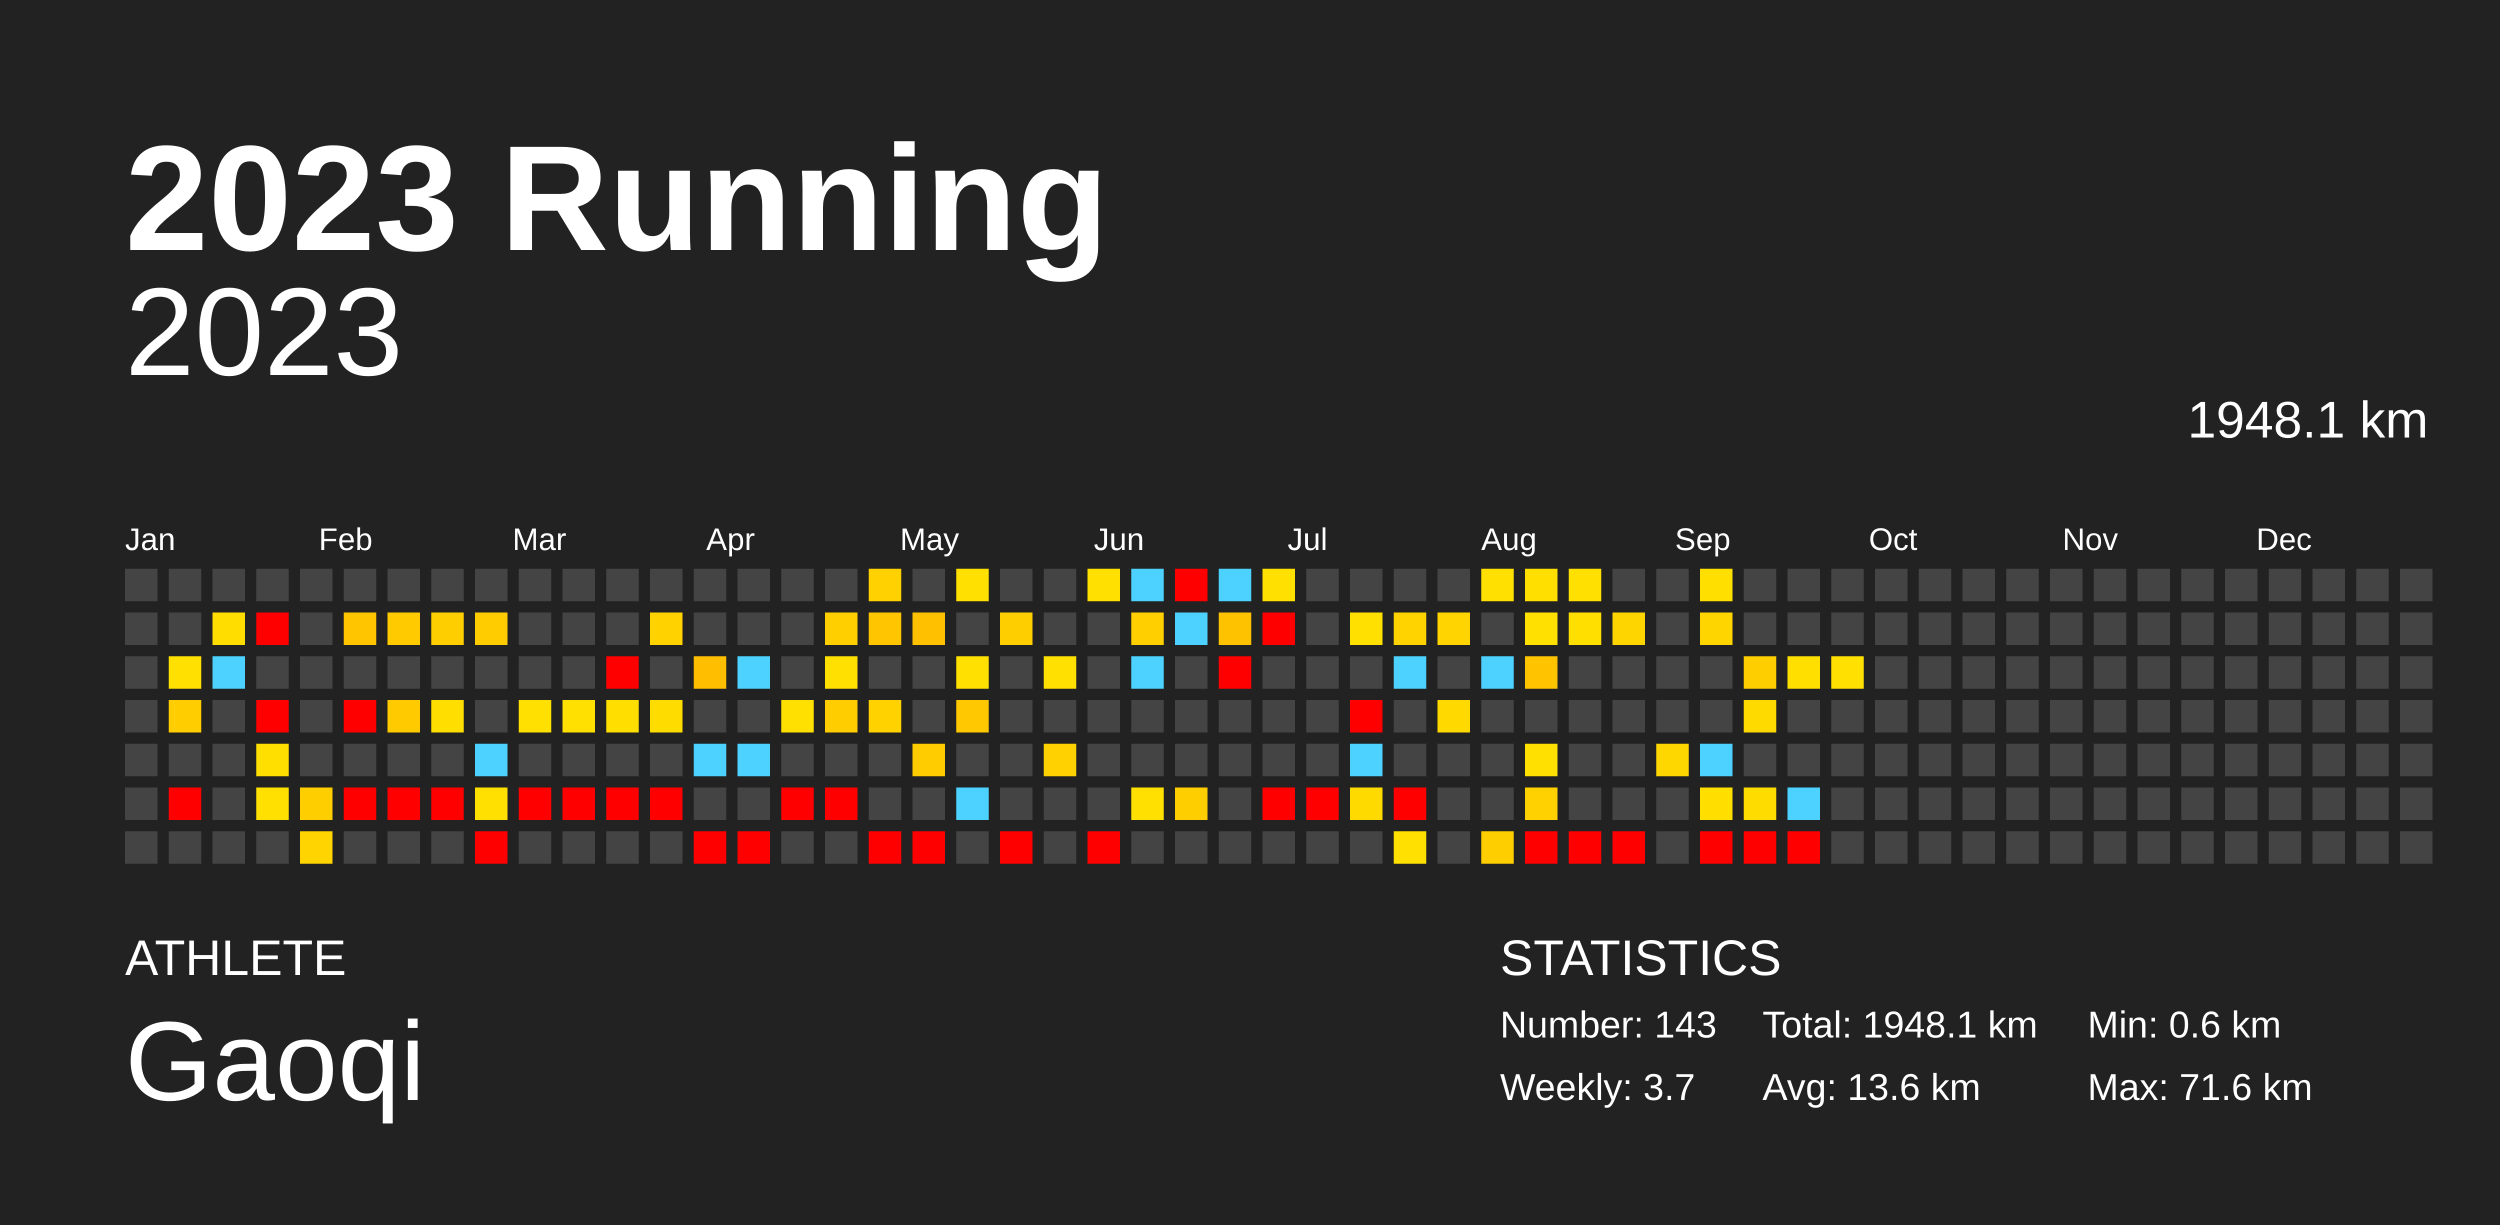
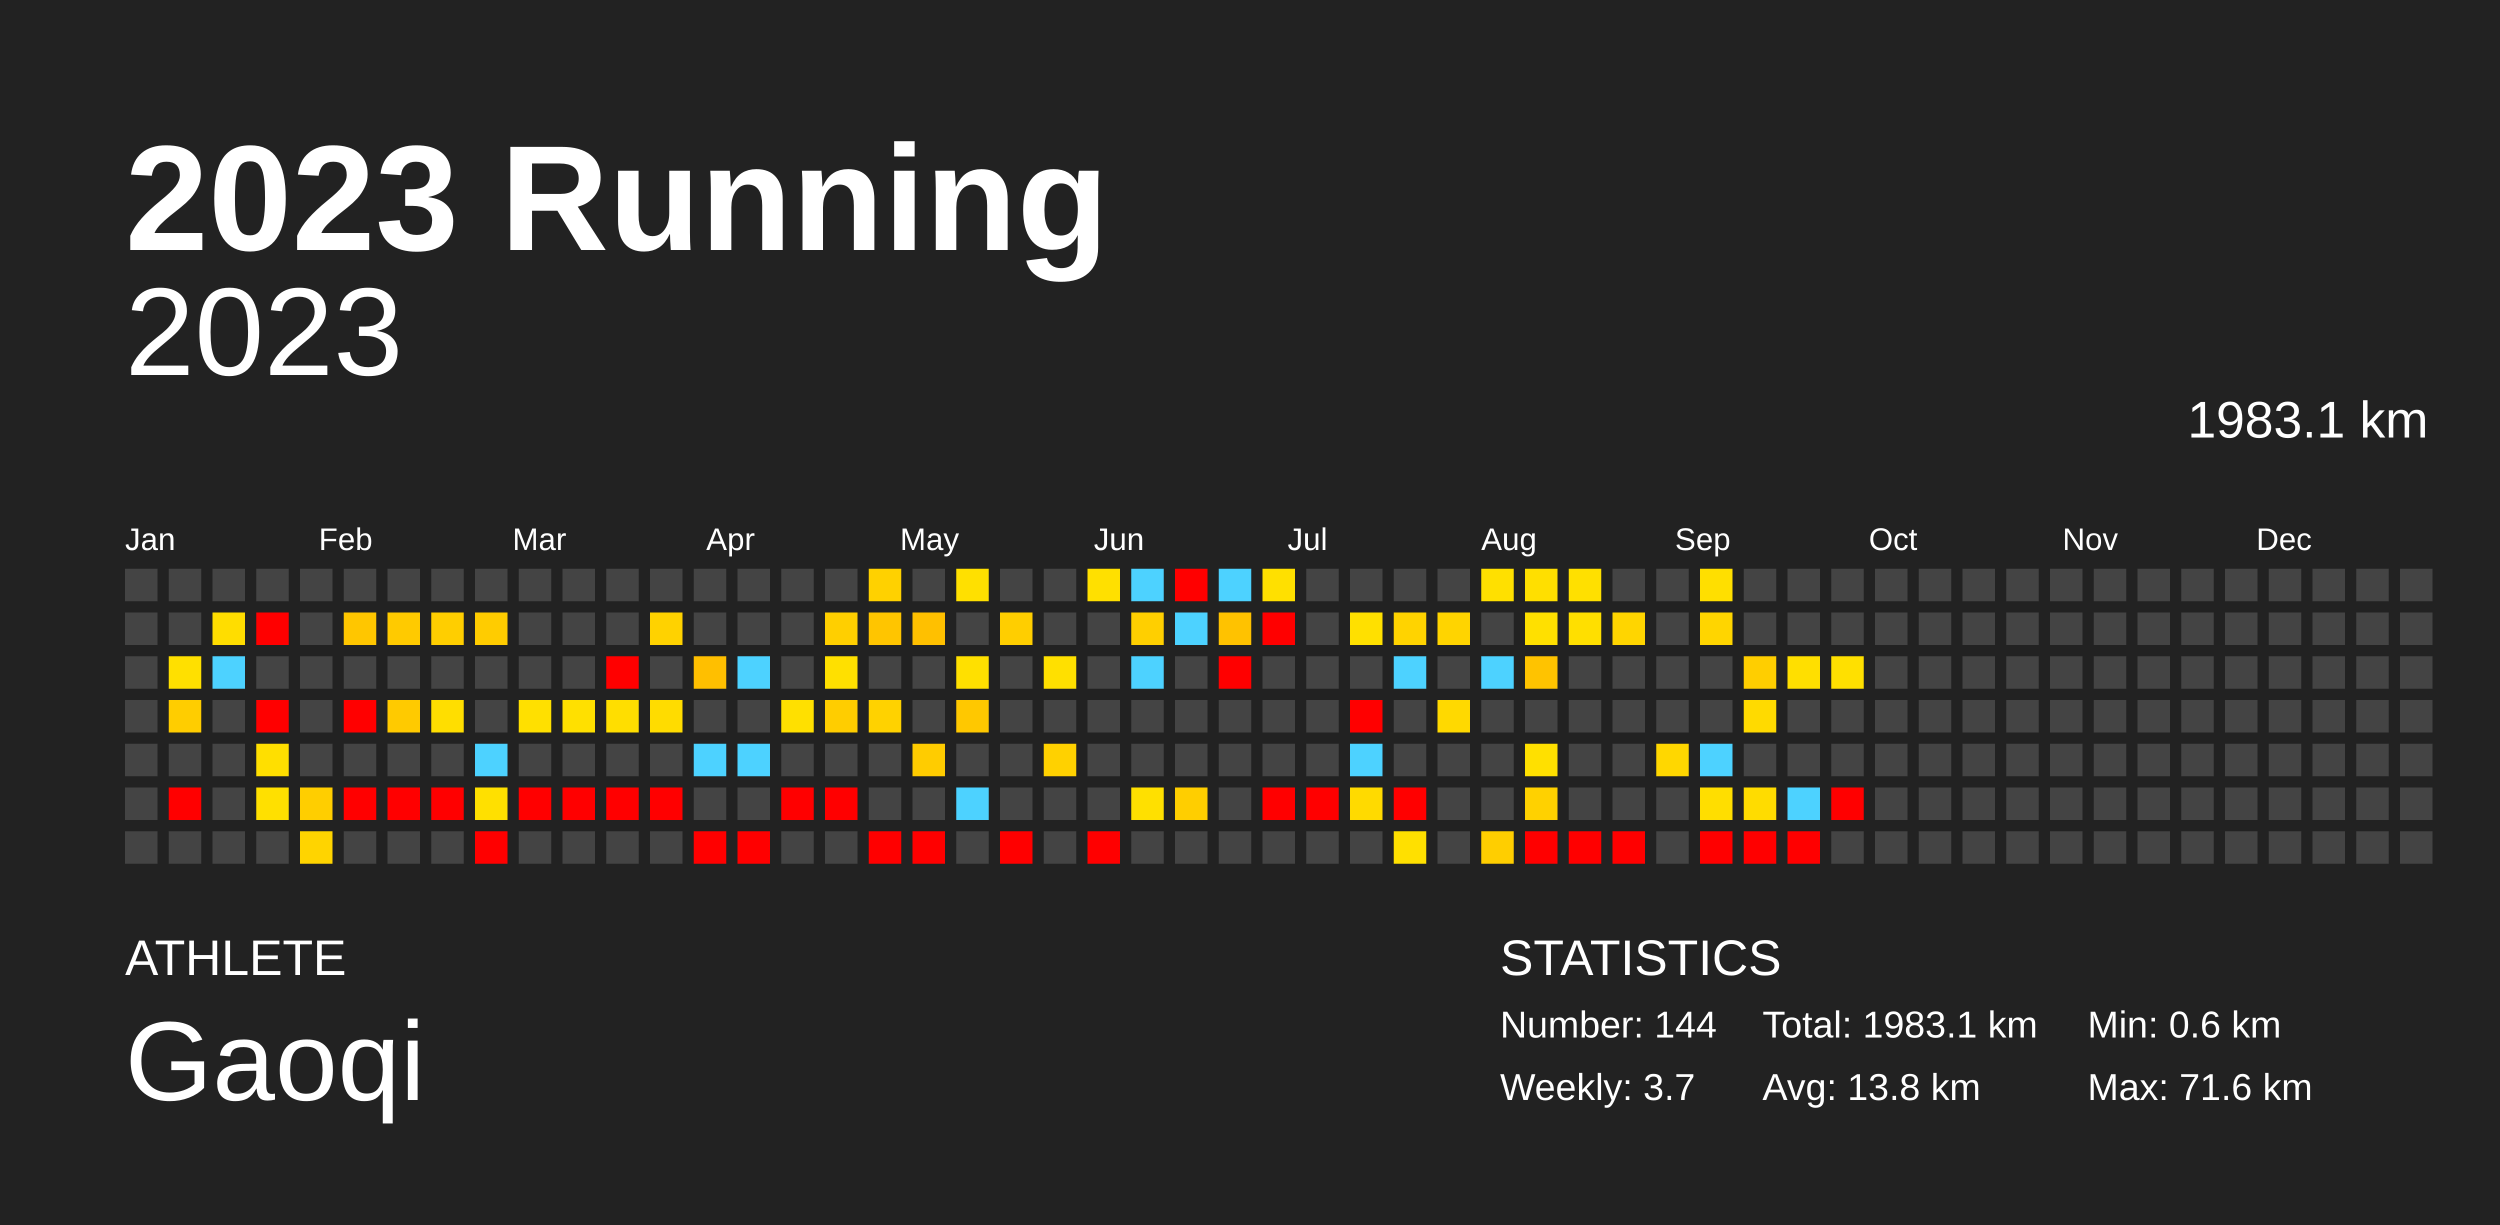
<svg xmlns="http://www.w3.org/2000/svg" baseProfile="full" height="98mm" version="1.1" viewBox="0,0,200,98" width="200mm">
  <defs />
  <rect fill="#222222" height="98" width="200" x="0" y="0" />
  <text fill="#FFFFFF" style="font-size:12px; font-family:Arial; font-weight:bold;" x="10" y="20">2023 Running</text>
  <text fill="#FFFFFF" style="font-size:4px; font-family:Arial" x="10" y="78">ATHLETE</text>
  <text fill="#FFFFFF" style="font-size:9px; font-family:Arial" x="10" y="88">Gaoqi</text>
  <text fill="#FFFFFF" style="font-size:4px; font-family:Arial" x="120" y="78">STATISTICS</text>
-   <text fill="#FFFFFF" style="font-size:3px; font-family:Arial" x="120" y="83">Number: 143</text>
+   <text fill="#FFFFFF" style="font-size:3px; font-family:Arial" x="120" y="83">Number: 144</text>
  <text fill="#FFFFFF" style="font-size:3px; font-family:Arial" x="120" y="88">Weekly: 3.7</text>
-   <text fill="#FFFFFF" style="font-size:3px; font-family:Arial" x="141" y="83">Total: 1948.1 km</text>
-   <text fill="#FFFFFF" style="font-size:3px; font-family:Arial" x="141" y="88">Avg: 13.6 km</text>
+   <text fill="#FFFFFF" style="font-size:3px; font-family:Arial" x="141" y="83">Total: 1983.1 km</text>
+   <text fill="#FFFFFF" style="font-size:3px; font-family:Arial" x="141" y="88">Avg: 13.8 km</text>
  <text fill="#FFFFFF" style="font-size:3px; font-family:Arial" x="167" y="83">Min: 0.6 km</text>
  <text fill="#FFFFFF" style="font-size:3px; font-family:Arial" x="167" y="88">Max: 71.6 km</text>
  <text alignment-baseline="hanging" fill="#FFFFFF" style="font-size:10.0px; font-family:Arial;" x="10" y="30">2023</text>
-   <text alignment-baseline="hanging" fill="#FFFFFF" style="font-size:4.125px; font-family:Arial;" x="175" y="35">1948.1 km</text>
+   <text alignment-baseline="hanging" fill="#FFFFFF" style="font-size:4.125px; font-family:Arial;" x="175" y="35">1983.1 km</text>
  <text fill="#FFFFFF" style="font-size:2.5px; font-family:Arial" x="10.0" y="44">Jan</text>
  <text fill="#FFFFFF" style="font-size:2.5px; font-family:Arial" x="25.5" y="44">Feb</text>
  <text fill="#FFFFFF" style="font-size:2.5px; font-family:Arial" x="41.0" y="44">Mar</text>
  <text fill="#FFFFFF" style="font-size:2.5px; font-family:Arial" x="56.5" y="44">Apr</text>
  <text fill="#FFFFFF" style="font-size:2.5px; font-family:Arial" x="72.0" y="44">May</text>
  <text fill="#FFFFFF" style="font-size:2.5px; font-family:Arial" x="87.5" y="44">Jun</text>
  <text fill="#FFFFFF" style="font-size:2.5px; font-family:Arial" x="103.0" y="44">Jul</text>
  <text fill="#FFFFFF" style="font-size:2.5px; font-family:Arial" x="118.5" y="44">Aug</text>
  <text fill="#FFFFFF" style="font-size:2.5px; font-family:Arial" x="134.0" y="44">Sep</text>
  <text fill="#FFFFFF" style="font-size:2.5px; font-family:Arial" x="149.5" y="44">Oct</text>
  <text fill="#FFFFFF" style="font-size:2.5px; font-family:Arial" x="165.0" y="44">Nov</text>
  <text fill="#FFFFFF" style="font-size:2.5px; font-family:Arial" x="180.5" y="44">Dec</text>
  <rect fill="#444444" height="2.6" width="2.6" x="10.0" y="45.5" />
  <rect fill="#444444" height="2.6" width="2.6" x="10.0" y="49.0" />
  <rect fill="#444444" height="2.6" width="2.6" x="10.0" y="52.5" />
  <rect fill="#444444" height="2.6" width="2.6" x="10.0" y="56.0" />
  <rect fill="#444444" height="2.6" width="2.6" x="10.0" y="59.5" />
  <rect fill="#444444" height="2.6" width="2.6" x="10.0" y="63.0" />
  <rect fill="#444444" height="2.6" width="2.6" x="10.0" y="66.5" />
  <rect fill="#444444" height="2.6" width="2.6" x="13.5" y="45.5" />
  <rect fill="#444444" height="2.6" width="2.6" x="13.5" y="49.0" />
  <rect fill="#ffe000" height="2.6" width="2.6" x="13.5" y="52.5" />
  <rect fill="#ffcd00" height="2.6" width="2.6" x="13.5" y="56.0" />
  <rect fill="#444444" height="2.6" width="2.6" x="13.5" y="59.5" />
  <rect fill="red" height="2.6" width="2.6" x="13.5" y="63.0" />
  <rect fill="#444444" height="2.6" width="2.6" x="13.5" y="66.5" />
  <rect fill="#444444" height="2.6" width="2.6" x="17.0" y="45.5" />
  <rect fill="#ffdd00" height="2.6" width="2.6" x="17.0" y="49.0" />
  <rect fill="#4dd2ff" height="2.6" width="2.6" x="17.0" y="52.5" />
  <rect fill="#444444" height="2.6" width="2.6" x="17.0" y="56.0" />
  <rect fill="#444444" height="2.6" width="2.6" x="17.0" y="59.5" />
  <rect fill="#444444" height="2.6" width="2.6" x="17.0" y="63.0" />
  <rect fill="#444444" height="2.6" width="2.6" x="17.0" y="66.5" />
  <rect fill="#444444" height="2.6" width="2.6" x="20.5" y="45.5" />
  <rect fill="red" height="2.6" width="2.6" x="20.5" y="49.0" />
  <rect fill="#444444" height="2.6" width="2.6" x="20.5" y="52.5" />
  <rect fill="red" height="2.6" width="2.6" x="20.5" y="56.0" />
  <rect fill="#ffdf00" height="2.6" width="2.6" x="20.5" y="59.5" />
  <rect fill="#ffe000" height="2.6" width="2.6" x="20.5" y="63.0" />
  <rect fill="#444444" height="2.6" width="2.6" x="20.5" y="66.5" />
  <rect fill="#444444" height="2.6" width="2.6" x="24.0" y="45.5" />
  <rect fill="#444444" height="2.6" width="2.6" x="24.0" y="49.0" />
  <rect fill="#444444" height="2.6" width="2.6" x="24.0" y="52.5" />
  <rect fill="#444444" height="2.6" width="2.6" x="24.0" y="56.0" />
  <rect fill="#444444" height="2.6" width="2.6" x="24.0" y="59.5" />
  <rect fill="#ffce00" height="2.6" width="2.6" x="24.0" y="63.0" />
  <rect fill="#ffd400" height="2.6" width="2.6" x="24.0" y="66.5" />
  <rect fill="#444444" height="2.6" width="2.6" x="27.5" y="45.5" />
  <rect fill="#ffc600" height="2.6" width="2.6" x="27.5" y="49.0" />
  <rect fill="#444444" height="2.6" width="2.6" x="27.5" y="52.5" />
  <rect fill="red" height="2.6" width="2.6" x="27.5" y="56.0" />
  <rect fill="#444444" height="2.6" width="2.6" x="27.5" y="59.5" />
  <rect fill="red" height="2.6" width="2.6" x="27.5" y="63.0" />
  <rect fill="#444444" height="2.6" width="2.6" x="27.5" y="66.5" />
  <rect fill="#444444" height="2.6" width="2.6" x="31.0" y="45.5" />
  <rect fill="#ffca00" height="2.6" width="2.6" x="31.0" y="49.0" />
  <rect fill="#444444" height="2.6" width="2.6" x="31.0" y="52.5" />
  <rect fill="#ffca00" height="2.6" width="2.6" x="31.0" y="56.0" />
  <rect fill="#444444" height="2.6" width="2.6" x="31.0" y="59.5" />
  <rect fill="red" height="2.6" width="2.6" x="31.0" y="63.0" />
  <rect fill="#444444" height="2.6" width="2.6" x="31.0" y="66.5" />
  <rect fill="#444444" height="2.6" width="2.6" x="34.5" y="45.5" />
  <rect fill="#ffce00" height="2.6" width="2.6" x="34.5" y="49.0" />
  <rect fill="#444444" height="2.6" width="2.6" x="34.5" y="52.5" />
  <rect fill="#ffde00" height="2.6" width="2.6" x="34.5" y="56.0" />
  <rect fill="#444444" height="2.6" width="2.6" x="34.5" y="59.5" />
  <rect fill="red" height="2.6" width="2.6" x="34.5" y="63.0" />
  <rect fill="#444444" height="2.6" width="2.6" x="34.5" y="66.5" />
  <rect fill="#444444" height="2.6" width="2.6" x="38.0" y="45.5" />
  <rect fill="#ffcc00" height="2.6" width="2.6" x="38.0" y="49.0" />
  <rect fill="#444444" height="2.6" width="2.6" x="38.0" y="52.5" />
  <rect fill="#444444" height="2.6" width="2.6" x="38.0" y="56.0" />
  <rect fill="#4dd2ff" height="2.6" width="2.6" x="38.0" y="59.5" />
  <rect fill="#ffe000" height="2.6" width="2.6" x="38.0" y="63.0" />
  <rect fill="red" height="2.6" width="2.6" x="38.0" y="66.5" />
  <rect fill="#444444" height="2.6" width="2.6" x="41.5" y="45.5" />
  <rect fill="#444444" height="2.6" width="2.6" x="41.5" y="49.0" />
  <rect fill="#444444" height="2.6" width="2.6" x="41.5" y="52.5" />
  <rect fill="#ffe000" height="2.6" width="2.6" x="41.5" y="56.0" />
  <rect fill="#444444" height="2.6" width="2.6" x="41.5" y="59.5" />
  <rect fill="red" height="2.6" width="2.6" x="41.5" y="63.0" />
  <rect fill="#444444" height="2.6" width="2.6" x="41.5" y="66.5" />
  <rect fill="#444444" height="2.6" width="2.6" x="45.0" y="45.5" />
  <rect fill="#444444" height="2.6" width="2.6" x="45.0" y="49.0" />
  <rect fill="#444444" height="2.6" width="2.6" x="45.0" y="52.5" />
  <rect fill="#ffe000" height="2.6" width="2.6" x="45.0" y="56.0" />
  <rect fill="#444444" height="2.6" width="2.6" x="45.0" y="59.5" />
  <rect fill="red" height="2.6" width="2.6" x="45.0" y="63.0" />
  <rect fill="#444444" height="2.6" width="2.6" x="45.0" y="66.5" />
  <rect fill="#444444" height="2.6" width="2.6" x="48.5" y="45.5" />
  <rect fill="#444444" height="2.6" width="2.6" x="48.5" y="49.0" />
  <rect fill="red" height="2.6" width="2.6" x="48.5" y="52.5" />
  <rect fill="#ffde00" height="2.6" width="2.6" x="48.5" y="56.0" />
  <rect fill="#444444" height="2.6" width="2.6" x="48.5" y="59.5" />
  <rect fill="red" height="2.6" width="2.6" x="48.5" y="63.0" />
  <rect fill="#444444" height="2.6" width="2.6" x="48.5" y="66.5" />
  <rect fill="#444444" height="2.6" width="2.6" x="52.0" y="45.5" />
  <rect fill="#ffd200" height="2.6" width="2.6" x="52.0" y="49.0" />
  <rect fill="#444444" height="2.6" width="2.6" x="52.0" y="52.5" />
  <rect fill="#ffdc00" height="2.6" width="2.6" x="52.0" y="56.0" />
  <rect fill="#444444" height="2.6" width="2.6" x="52.0" y="59.5" />
  <rect fill="red" height="2.6" width="2.6" x="52.0" y="63.0" />
  <rect fill="#444444" height="2.6" width="2.6" x="52.0" y="66.5" />
  <rect fill="#444444" height="2.6" width="2.6" x="55.5" y="45.5" />
  <rect fill="#444444" height="2.6" width="2.6" x="55.5" y="49.0" />
  <rect fill="#ffbf00" height="2.6" width="2.6" x="55.5" y="52.5" />
  <rect fill="#444444" height="2.6" width="2.6" x="55.5" y="56.0" />
  <rect fill="#4dd2ff" height="2.6" width="2.6" x="55.5" y="59.5" />
  <rect fill="#444444" height="2.6" width="2.6" x="55.5" y="63.0" />
  <rect fill="red" height="2.6" width="2.6" x="55.5" y="66.5" />
  <rect fill="#444444" height="2.6" width="2.6" x="59.0" y="45.5" />
  <rect fill="#444444" height="2.6" width="2.6" x="59.0" y="49.0" />
  <rect fill="#4dd2ff" height="2.6" width="2.6" x="59.0" y="52.5" />
  <rect fill="#444444" height="2.6" width="2.6" x="59.0" y="56.0" />
  <rect fill="#4dd2ff" height="2.6" width="2.6" x="59.0" y="59.5" />
  <rect fill="#444444" height="2.6" width="2.6" x="59.0" y="63.0" />
  <rect fill="red" height="2.6" width="2.6" x="59.0" y="66.5" />
  <rect fill="#444444" height="2.6" width="2.6" x="62.5" y="45.5" />
  <rect fill="#444444" height="2.6" width="2.6" x="62.5" y="49.0" />
  <rect fill="#444444" height="2.6" width="2.6" x="62.5" y="52.5" />
  <rect fill="#ffe000" height="2.6" width="2.6" x="62.5" y="56.0" />
  <rect fill="#444444" height="2.6" width="2.6" x="62.5" y="59.5" />
  <rect fill="red" height="2.6" width="2.6" x="62.5" y="63.0" />
  <rect fill="#444444" height="2.6" width="2.6" x="62.5" y="66.5" />
  <rect fill="#444444" height="2.6" width="2.6" x="66.0" y="45.5" />
  <rect fill="#ffcf00" height="2.6" width="2.6" x="66.0" y="49.0" />
  <rect fill="#ffe000" height="2.6" width="2.6" x="66.0" y="52.5" />
  <rect fill="#ffcd00" height="2.6" width="2.6" x="66.0" y="56.0" />
  <rect fill="#444444" height="2.6" width="2.6" x="66.0" y="59.5" />
  <rect fill="red" height="2.6" width="2.6" x="66.0" y="63.0" />
  <rect fill="#444444" height="2.6" width="2.6" x="66.0" y="66.5" />
  <rect fill="#ffd100" height="2.6" width="2.6" x="69.5" y="45.5" />
  <rect fill="#ffc500" height="2.6" width="2.6" x="69.5" y="49.0" />
  <rect fill="#444444" height="2.6" width="2.6" x="69.5" y="52.5" />
  <rect fill="#ffd200" height="2.6" width="2.6" x="69.5" y="56.0" />
  <rect fill="#444444" height="2.6" width="2.6" x="69.5" y="59.5" />
  <rect fill="#444444" height="2.6" width="2.6" x="69.5" y="63.0" />
  <rect fill="red" height="2.6" width="2.6" x="69.5" y="66.5" />
  <rect fill="#444444" height="2.6" width="2.6" x="73.0" y="45.5" />
  <rect fill="#ffc000" height="2.6" width="2.6" x="73.0" y="49.0" />
  <rect fill="#444444" height="2.6" width="2.6" x="73.0" y="52.5" />
  <rect fill="#444444" height="2.6" width="2.6" x="73.0" y="56.0" />
  <rect fill="#ffcc00" height="2.6" width="2.6" x="73.0" y="59.5" />
  <rect fill="#444444" height="2.6" width="2.6" x="73.0" y="63.0" />
  <rect fill="red" height="2.6" width="2.6" x="73.0" y="66.5" />
  <rect fill="#ffe000" height="2.6" width="2.6" x="76.5" y="45.5" />
  <rect fill="#444444" height="2.6" width="2.6" x="76.5" y="49.0" />
  <rect fill="#ffe000" height="2.6" width="2.6" x="76.5" y="52.5" />
  <rect fill="#ffc800" height="2.6" width="2.6" x="76.5" y="56.0" />
  <rect fill="#444444" height="2.6" width="2.6" x="76.5" y="59.5" />
  <rect fill="#4dd2ff" height="2.6" width="2.6" x="76.5" y="63.0" />
  <rect fill="#444444" height="2.6" width="2.6" x="76.5" y="66.5" />
  <rect fill="#444444" height="2.6" width="2.6" x="80.0" y="45.5" />
  <rect fill="#ffce00" height="2.6" width="2.6" x="80.0" y="49.0" />
  <rect fill="#444444" height="2.6" width="2.6" x="80.0" y="52.5" />
  <rect fill="#444444" height="2.6" width="2.6" x="80.0" y="56.0" />
  <rect fill="#444444" height="2.6" width="2.6" x="80.0" y="59.5" />
  <rect fill="#444444" height="2.6" width="2.6" x="80.0" y="63.0" />
  <rect fill="red" height="2.6" width="2.6" x="80.0" y="66.5" />
  <rect fill="#444444" height="2.6" width="2.6" x="83.5" y="45.5" />
  <rect fill="#444444" height="2.6" width="2.6" x="83.5" y="49.0" />
  <rect fill="#ffe000" height="2.6" width="2.6" x="83.5" y="52.5" />
  <rect fill="#444444" height="2.6" width="2.6" x="83.5" y="56.0" />
  <rect fill="#ffd100" height="2.6" width="2.6" x="83.5" y="59.5" />
  <rect fill="#444444" height="2.6" width="2.6" x="83.5" y="63.0" />
  <rect fill="#444444" height="2.6" width="2.6" x="83.5" y="66.5" />
  <rect fill="#ffe000" height="2.6" width="2.6" x="87.0" y="45.5" />
  <rect fill="#444444" height="2.6" width="2.6" x="87.0" y="49.0" />
  <rect fill="#444444" height="2.6" width="2.6" x="87.0" y="52.5" />
  <rect fill="#444444" height="2.6" width="2.6" x="87.0" y="56.0" />
  <rect fill="#444444" height="2.6" width="2.6" x="87.0" y="59.5" />
  <rect fill="#444444" height="2.6" width="2.6" x="87.0" y="63.0" />
  <rect fill="red" height="2.6" width="2.6" x="87.0" y="66.5" />
  <rect fill="#4dd2ff" height="2.6" width="2.6" x="90.5" y="45.5" />
  <rect fill="#ffcf00" height="2.6" width="2.6" x="90.5" y="49.0" />
  <rect fill="#4dd2ff" height="2.6" width="2.6" x="90.5" y="52.5" />
  <rect fill="#444444" height="2.6" width="2.6" x="90.5" y="56.0" />
  <rect fill="#444444" height="2.6" width="2.6" x="90.5" y="59.5" />
  <rect fill="#ffe000" height="2.6" width="2.6" x="90.5" y="63.0" />
  <rect fill="#444444" height="2.6" width="2.6" x="90.5" y="66.5" />
  <rect fill="red" height="2.6" width="2.6" x="94.0" y="45.5" />
  <rect fill="#4dd2ff" height="2.6" width="2.6" x="94.0" y="49.0" />
  <rect fill="#444444" height="2.6" width="2.6" x="94.0" y="52.5" />
  <rect fill="#444444" height="2.6" width="2.6" x="94.0" y="56.0" />
  <rect fill="#444444" height="2.6" width="2.6" x="94.0" y="59.5" />
  <rect fill="#ffce00" height="2.6" width="2.6" x="94.0" y="63.0" />
  <rect fill="#444444" height="2.6" width="2.6" x="94.0" y="66.5" />
  <rect fill="#4dd2ff" height="2.6" width="2.6" x="97.5" y="45.5" />
  <rect fill="#ffc200" height="2.6" width="2.6" x="97.5" y="49.0" />
  <rect fill="red" height="2.6" width="2.6" x="97.5" y="52.5" />
  <rect fill="#444444" height="2.6" width="2.6" x="97.5" y="56.0" />
  <rect fill="#444444" height="2.6" width="2.6" x="97.5" y="59.5" />
  <rect fill="#444444" height="2.6" width="2.6" x="97.5" y="63.0" />
  <rect fill="#444444" height="2.6" width="2.6" x="97.5" y="66.5" />
  <rect fill="#ffe000" height="2.6" width="2.6" x="101.0" y="45.5" />
  <rect fill="red" height="2.6" width="2.6" x="101.0" y="49.0" />
  <rect fill="#444444" height="2.6" width="2.6" x="101.0" y="52.5" />
  <rect fill="#444444" height="2.6" width="2.6" x="101.0" y="56.0" />
  <rect fill="#444444" height="2.6" width="2.6" x="101.0" y="59.5" />
  <rect fill="red" height="2.6" width="2.6" x="101.0" y="63.0" />
  <rect fill="#444444" height="2.6" width="2.6" x="101.0" y="66.5" />
  <rect fill="#444444" height="2.6" width="2.6" x="104.5" y="45.5" />
  <rect fill="#444444" height="2.6" width="2.6" x="104.5" y="49.0" />
  <rect fill="#444444" height="2.6" width="2.6" x="104.5" y="52.5" />
  <rect fill="#444444" height="2.6" width="2.6" x="104.5" y="56.0" />
  <rect fill="#444444" height="2.6" width="2.6" x="104.5" y="59.5" />
  <rect fill="red" height="2.6" width="2.6" x="104.5" y="63.0" />
  <rect fill="#444444" height="2.6" width="2.6" x="104.5" y="66.5" />
  <rect fill="#444444" height="2.6" width="2.6" x="108.0" y="45.5" />
  <rect fill="#ffe000" height="2.6" width="2.6" x="108.0" y="49.0" />
  <rect fill="#444444" height="2.6" width="2.6" x="108.0" y="52.5" />
  <rect fill="red" height="2.6" width="2.6" x="108.0" y="56.0" />
  <rect fill="#4dd2ff" height="2.6" width="2.6" x="108.0" y="59.5" />
  <rect fill="#ffda00" height="2.6" width="2.6" x="108.0" y="63.0" />
  <rect fill="#444444" height="2.6" width="2.6" x="108.0" y="66.5" />
  <rect fill="#444444" height="2.6" width="2.6" x="111.5" y="45.5" />
  <rect fill="#ffd300" height="2.6" width="2.6" x="111.5" y="49.0" />
  <rect fill="#4dd2ff" height="2.6" width="2.6" x="111.5" y="52.5" />
  <rect fill="#444444" height="2.6" width="2.6" x="111.5" y="56.0" />
  <rect fill="#444444" height="2.6" width="2.6" x="111.5" y="59.5" />
  <rect fill="red" height="2.6" width="2.6" x="111.5" y="63.0" />
  <rect fill="#ffe000" height="2.6" width="2.6" x="111.5" y="66.5" />
  <rect fill="#444444" height="2.6" width="2.6" x="115.0" y="45.5" />
  <rect fill="#ffd400" height="2.6" width="2.6" x="115.0" y="49.0" />
  <rect fill="#444444" height="2.6" width="2.6" x="115.0" y="52.5" />
  <rect fill="#ffd900" height="2.6" width="2.6" x="115.0" y="56.0" />
  <rect fill="#444444" height="2.6" width="2.6" x="115.0" y="59.5" />
  <rect fill="#444444" height="2.6" width="2.6" x="115.0" y="63.0" />
  <rect fill="#444444" height="2.6" width="2.6" x="115.0" y="66.5" />
  <rect fill="#ffe000" height="2.6" width="2.6" x="118.5" y="45.5" />
  <rect fill="#444444" height="2.6" width="2.6" x="118.5" y="49.0" />
  <rect fill="#4dd2ff" height="2.6" width="2.6" x="118.5" y="52.5" />
  <rect fill="#444444" height="2.6" width="2.6" x="118.5" y="56.0" />
  <rect fill="#444444" height="2.6" width="2.6" x="118.5" y="59.5" />
  <rect fill="#444444" height="2.6" width="2.6" x="118.5" y="63.0" />
  <rect fill="#ffce00" height="2.6" width="2.6" x="118.5" y="66.5" />
  <rect fill="#ffdf00" height="2.6" width="2.6" x="122.0" y="45.5" />
  <rect fill="#ffe000" height="2.6" width="2.6" x="122.0" y="49.0" />
  <rect fill="#ffc300" height="2.6" width="2.6" x="122.0" y="52.5" />
  <rect fill="#444444" height="2.6" width="2.6" x="122.0" y="56.0" />
  <rect fill="#ffe000" height="2.6" width="2.6" x="122.0" y="59.5" />
  <rect fill="#ffd100" height="2.6" width="2.6" x="122.0" y="63.0" />
  <rect fill="red" height="2.6" width="2.6" x="122.0" y="66.5" />
  <rect fill="#ffe000" height="2.6" width="2.6" x="125.5" y="45.5" />
  <rect fill="#ffdf00" height="2.6" width="2.6" x="125.5" y="49.0" />
  <rect fill="#444444" height="2.6" width="2.6" x="125.5" y="52.5" />
  <rect fill="#444444" height="2.6" width="2.6" x="125.5" y="56.0" />
  <rect fill="#444444" height="2.6" width="2.6" x="125.5" y="59.5" />
  <rect fill="#444444" height="2.6" width="2.6" x="125.5" y="63.0" />
  <rect fill="red" height="2.6" width="2.6" x="125.5" y="66.5" />
  <rect fill="#444444" height="2.6" width="2.6" x="129.0" y="45.5" />
  <rect fill="#ffd500" height="2.6" width="2.6" x="129.0" y="49.0" />
  <rect fill="#444444" height="2.6" width="2.6" x="129.0" y="52.5" />
  <rect fill="#444444" height="2.6" width="2.6" x="129.0" y="56.0" />
  <rect fill="#444444" height="2.6" width="2.6" x="129.0" y="59.5" />
  <rect fill="#444444" height="2.6" width="2.6" x="129.0" y="63.0" />
  <rect fill="red" height="2.6" width="2.6" x="129.0" y="66.5" />
  <rect fill="#444444" height="2.6" width="2.6" x="132.5" y="45.5" />
  <rect fill="#444444" height="2.6" width="2.6" x="132.5" y="49.0" />
  <rect fill="#444444" height="2.6" width="2.6" x="132.5" y="52.5" />
  <rect fill="#444444" height="2.6" width="2.6" x="132.5" y="56.0" />
  <rect fill="#ffd700" height="2.6" width="2.6" x="132.5" y="59.5" />
  <rect fill="#444444" height="2.6" width="2.6" x="132.5" y="63.0" />
  <rect fill="#444444" height="2.6" width="2.6" x="132.5" y="66.5" />
  <rect fill="#ffdf00" height="2.6" width="2.6" x="136.0" y="45.5" />
  <rect fill="#ffd500" height="2.6" width="2.6" x="136.0" y="49.0" />
  <rect fill="#444444" height="2.6" width="2.6" x="136.0" y="52.5" />
  <rect fill="#444444" height="2.6" width="2.6" x="136.0" y="56.0" />
  <rect fill="#4dd2ff" height="2.6" width="2.6" x="136.0" y="59.5" />
  <rect fill="#ffde00" height="2.6" width="2.6" x="136.0" y="63.0" />
  <rect fill="red" height="2.6" width="2.6" x="136.0" y="66.5" />
  <rect fill="#444444" height="2.6" width="2.6" x="139.5" y="45.5" />
  <rect fill="#444444" height="2.6" width="2.6" x="139.5" y="49.0" />
  <rect fill="#ffce00" height="2.6" width="2.6" x="139.5" y="52.5" />
  <rect fill="#ffda00" height="2.6" width="2.6" x="139.5" y="56.0" />
  <rect fill="#444444" height="2.6" width="2.6" x="139.5" y="59.5" />
  <rect fill="#ffdc00" height="2.6" width="2.6" x="139.5" y="63.0" />
  <rect fill="red" height="2.6" width="2.6" x="139.5" y="66.5" />
  <rect fill="#444444" height="2.6" width="2.6" x="143.0" y="45.5" />
  <rect fill="#444444" height="2.6" width="2.6" x="143.0" y="49.0" />
  <rect fill="#ffdf00" height="2.6" width="2.6" x="143.0" y="52.5" />
  <rect fill="#444444" height="2.6" width="2.6" x="143.0" y="56.0" />
  <rect fill="#444444" height="2.6" width="2.6" x="143.0" y="59.5" />
  <rect fill="#4dd2ff" height="2.6" width="2.6" x="143.0" y="63.0" />
  <rect fill="red" height="2.6" width="2.6" x="143.0" y="66.5" />
  <rect fill="#444444" height="2.6" width="2.6" x="146.5" y="45.5" />
  <rect fill="#444444" height="2.6" width="2.6" x="146.5" y="49.0" />
  <rect fill="#ffe000" height="2.6" width="2.6" x="146.5" y="52.5" />
  <rect fill="#444444" height="2.6" width="2.6" x="146.5" y="56.0" />
  <rect fill="#444444" height="2.6" width="2.6" x="146.5" y="59.5" />
-   <rect fill="#444444" height="2.6" width="2.6" x="146.5" y="63.0" />
+   <rect fill="red" height="2.6" width="2.6" x="146.5" y="63.0" />
  <rect fill="#444444" height="2.6" width="2.6" x="146.5" y="66.5" />
  <rect fill="#444444" height="2.6" width="2.6" x="150.0" y="45.5" />
  <rect fill="#444444" height="2.6" width="2.6" x="150.0" y="49.0" />
  <rect fill="#444444" height="2.6" width="2.6" x="150.0" y="52.5" />
  <rect fill="#444444" height="2.6" width="2.6" x="150.0" y="56.0" />
  <rect fill="#444444" height="2.6" width="2.6" x="150.0" y="59.5" />
  <rect fill="#444444" height="2.6" width="2.6" x="150.0" y="63.0" />
  <rect fill="#444444" height="2.6" width="2.6" x="150.0" y="66.5" />
  <rect fill="#444444" height="2.6" width="2.6" x="153.5" y="45.5" />
  <rect fill="#444444" height="2.6" width="2.6" x="153.5" y="49.0" />
  <rect fill="#444444" height="2.6" width="2.6" x="153.5" y="52.5" />
  <rect fill="#444444" height="2.6" width="2.6" x="153.5" y="56.0" />
  <rect fill="#444444" height="2.6" width="2.6" x="153.5" y="59.5" />
  <rect fill="#444444" height="2.6" width="2.6" x="153.5" y="63.0" />
  <rect fill="#444444" height="2.6" width="2.6" x="153.5" y="66.5" />
  <rect fill="#444444" height="2.6" width="2.6" x="157.0" y="45.5" />
  <rect fill="#444444" height="2.6" width="2.6" x="157.0" y="49.0" />
  <rect fill="#444444" height="2.6" width="2.6" x="157.0" y="52.5" />
  <rect fill="#444444" height="2.6" width="2.6" x="157.0" y="56.0" />
  <rect fill="#444444" height="2.6" width="2.6" x="157.0" y="59.5" />
  <rect fill="#444444" height="2.6" width="2.6" x="157.0" y="63.0" />
  <rect fill="#444444" height="2.6" width="2.6" x="157.0" y="66.5" />
  <rect fill="#444444" height="2.6" width="2.6" x="160.5" y="45.5" />
  <rect fill="#444444" height="2.6" width="2.6" x="160.5" y="49.0" />
  <rect fill="#444444" height="2.6" width="2.6" x="160.5" y="52.5" />
  <rect fill="#444444" height="2.6" width="2.6" x="160.5" y="56.0" />
  <rect fill="#444444" height="2.6" width="2.6" x="160.5" y="59.5" />
  <rect fill="#444444" height="2.6" width="2.6" x="160.5" y="63.0" />
  <rect fill="#444444" height="2.6" width="2.6" x="160.5" y="66.5" />
  <rect fill="#444444" height="2.6" width="2.6" x="164.0" y="45.5" />
  <rect fill="#444444" height="2.6" width="2.6" x="164.0" y="49.0" />
  <rect fill="#444444" height="2.6" width="2.6" x="164.0" y="52.5" />
  <rect fill="#444444" height="2.6" width="2.6" x="164.0" y="56.0" />
  <rect fill="#444444" height="2.6" width="2.6" x="164.0" y="59.5" />
  <rect fill="#444444" height="2.6" width="2.6" x="164.0" y="63.0" />
  <rect fill="#444444" height="2.6" width="2.6" x="164.0" y="66.5" />
  <rect fill="#444444" height="2.6" width="2.6" x="167.5" y="45.5" />
  <rect fill="#444444" height="2.6" width="2.6" x="167.5" y="49.0" />
  <rect fill="#444444" height="2.6" width="2.6" x="167.5" y="52.5" />
  <rect fill="#444444" height="2.6" width="2.6" x="167.5" y="56.0" />
  <rect fill="#444444" height="2.6" width="2.6" x="167.5" y="59.5" />
  <rect fill="#444444" height="2.6" width="2.6" x="167.5" y="63.0" />
  <rect fill="#444444" height="2.6" width="2.6" x="167.5" y="66.5" />
  <rect fill="#444444" height="2.6" width="2.6" x="171.0" y="45.5" />
  <rect fill="#444444" height="2.6" width="2.6" x="171.0" y="49.0" />
  <rect fill="#444444" height="2.6" width="2.6" x="171.0" y="52.5" />
  <rect fill="#444444" height="2.6" width="2.6" x="171.0" y="56.0" />
  <rect fill="#444444" height="2.6" width="2.6" x="171.0" y="59.5" />
  <rect fill="#444444" height="2.6" width="2.6" x="171.0" y="63.0" />
  <rect fill="#444444" height="2.6" width="2.6" x="171.0" y="66.5" />
  <rect fill="#444444" height="2.6" width="2.6" x="174.5" y="45.5" />
  <rect fill="#444444" height="2.6" width="2.6" x="174.5" y="49.0" />
  <rect fill="#444444" height="2.6" width="2.6" x="174.5" y="52.5" />
  <rect fill="#444444" height="2.6" width="2.6" x="174.5" y="56.0" />
  <rect fill="#444444" height="2.6" width="2.6" x="174.5" y="59.5" />
  <rect fill="#444444" height="2.6" width="2.6" x="174.5" y="63.0" />
  <rect fill="#444444" height="2.6" width="2.6" x="174.5" y="66.5" />
  <rect fill="#444444" height="2.6" width="2.6" x="178.0" y="45.5" />
  <rect fill="#444444" height="2.6" width="2.6" x="178.0" y="49.0" />
  <rect fill="#444444" height="2.6" width="2.6" x="178.0" y="52.5" />
  <rect fill="#444444" height="2.6" width="2.6" x="178.0" y="56.0" />
  <rect fill="#444444" height="2.6" width="2.6" x="178.0" y="59.5" />
  <rect fill="#444444" height="2.6" width="2.6" x="178.0" y="63.0" />
  <rect fill="#444444" height="2.6" width="2.6" x="178.0" y="66.5" />
  <rect fill="#444444" height="2.6" width="2.6" x="181.5" y="45.5" />
  <rect fill="#444444" height="2.6" width="2.6" x="181.5" y="49.0" />
  <rect fill="#444444" height="2.6" width="2.6" x="181.5" y="52.5" />
  <rect fill="#444444" height="2.6" width="2.6" x="181.5" y="56.0" />
  <rect fill="#444444" height="2.6" width="2.6" x="181.5" y="59.5" />
  <rect fill="#444444" height="2.6" width="2.6" x="181.5" y="63.0" />
  <rect fill="#444444" height="2.6" width="2.6" x="181.5" y="66.5" />
  <rect fill="#444444" height="2.6" width="2.6" x="185.0" y="45.5" />
  <rect fill="#444444" height="2.6" width="2.6" x="185.0" y="49.0" />
  <rect fill="#444444" height="2.6" width="2.6" x="185.0" y="52.5" />
  <rect fill="#444444" height="2.6" width="2.6" x="185.0" y="56.0" />
  <rect fill="#444444" height="2.6" width="2.6" x="185.0" y="59.5" />
  <rect fill="#444444" height="2.6" width="2.6" x="185.0" y="63.0" />
  <rect fill="#444444" height="2.6" width="2.6" x="185.0" y="66.5" />
  <rect fill="#444444" height="2.6" width="2.6" x="188.5" y="45.5" />
  <rect fill="#444444" height="2.6" width="2.6" x="188.5" y="49.0" />
  <rect fill="#444444" height="2.6" width="2.6" x="188.5" y="52.5" />
  <rect fill="#444444" height="2.6" width="2.6" x="188.5" y="56.0" />
  <rect fill="#444444" height="2.6" width="2.6" x="188.5" y="59.5" />
  <rect fill="#444444" height="2.6" width="2.6" x="188.5" y="63.0" />
  <rect fill="#444444" height="2.6" width="2.6" x="188.5" y="66.5" />
  <rect fill="#444444" height="2.6" width="2.6" x="192.0" y="45.5" />
  <rect fill="#444444" height="2.6" width="2.6" x="192.0" y="49.0" />
  <rect fill="#444444" height="2.6" width="2.6" x="192.0" y="52.5" />
  <rect fill="#444444" height="2.6" width="2.6" x="192.0" y="56.0" />
  <rect fill="#444444" height="2.6" width="2.6" x="192.0" y="59.5" />
  <rect fill="#444444" height="2.6" width="2.6" x="192.0" y="63.0" />
  <rect fill="#444444" height="2.6" width="2.6" x="192.0" y="66.5" />
</svg>
